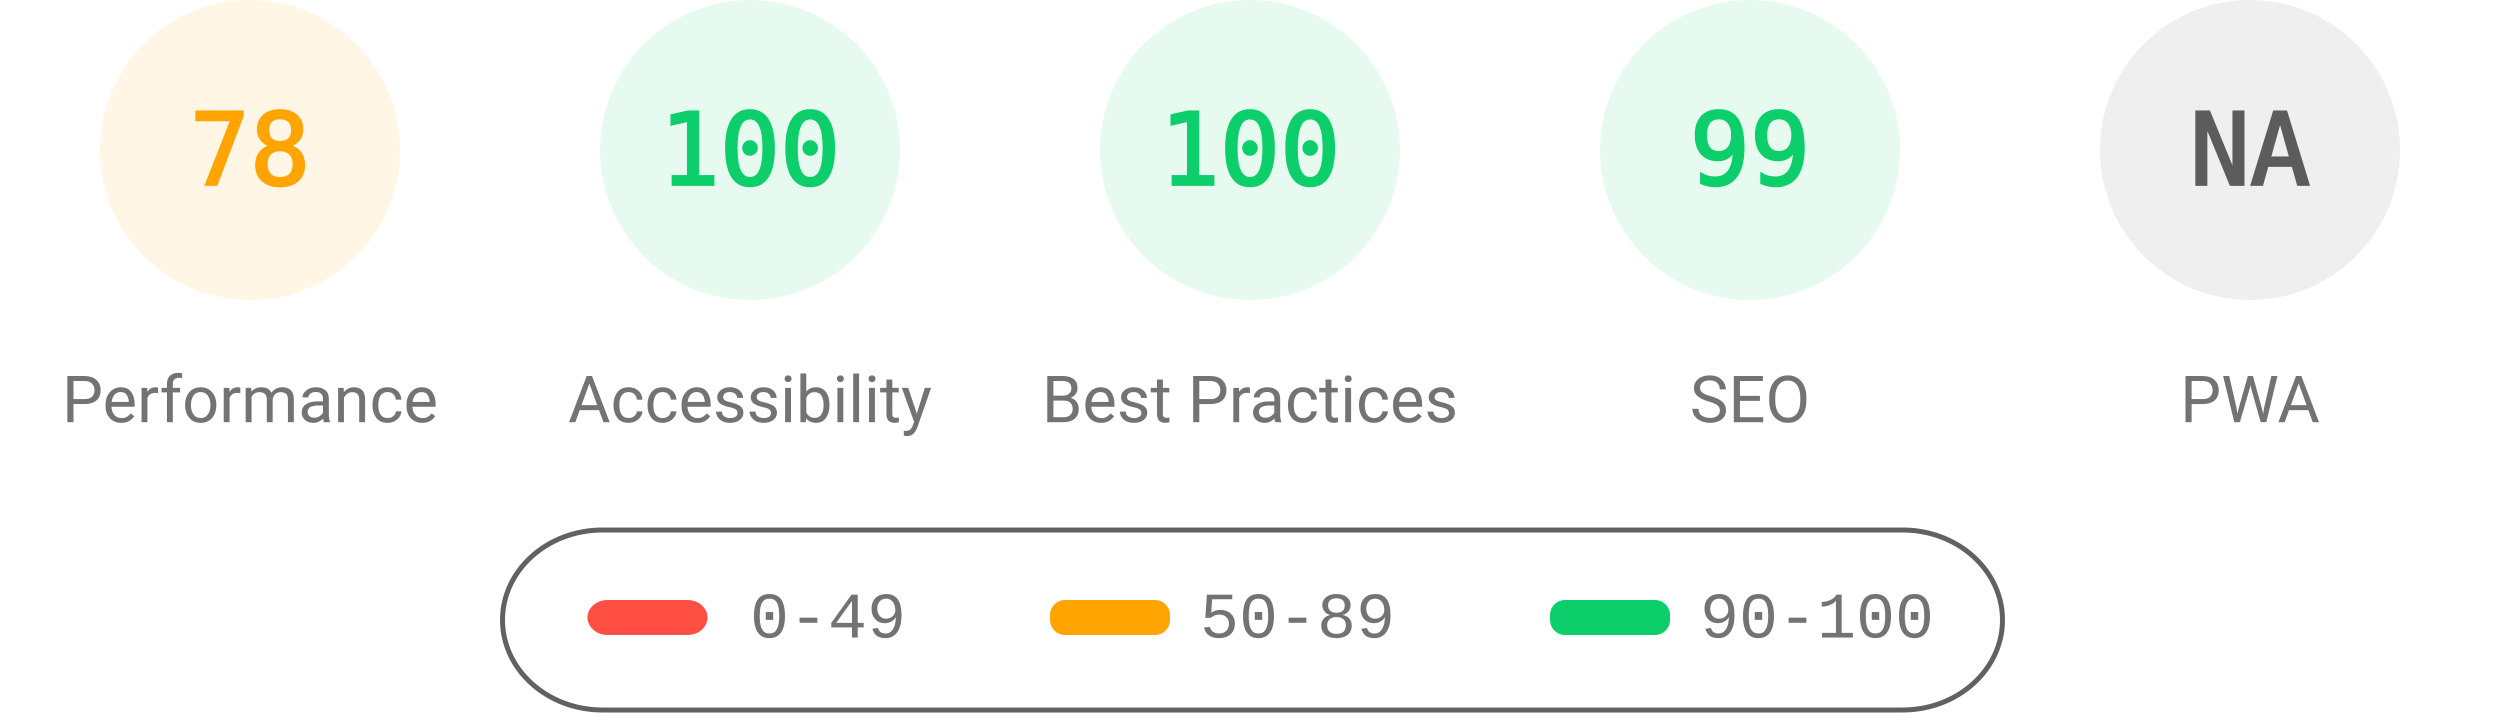
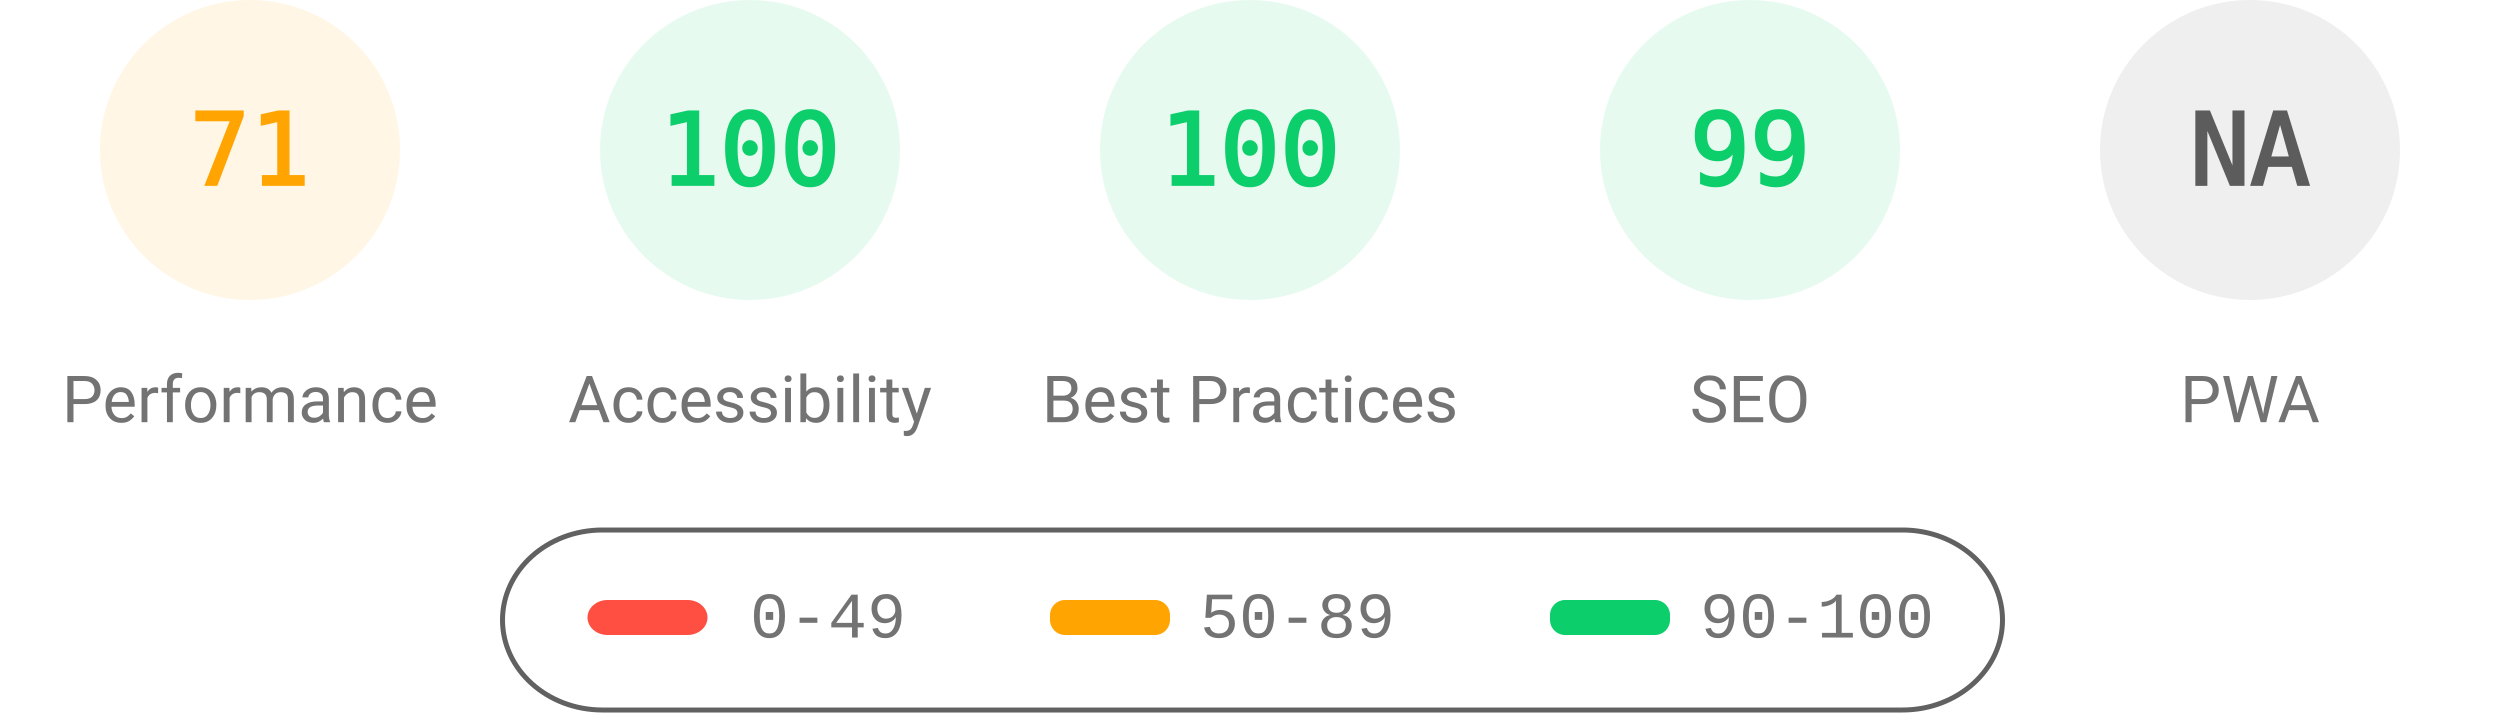
<svg xmlns="http://www.w3.org/2000/svg" fill="none" width="1000" height="285">
  <style>.gauge-base{opacity:.1}.gauge-arc{fill:none;animation-delay:250ms;stroke-linecap:round;transform:rotate(-90deg);transform-origin:100px 60px;animation:load-gauge 1s ease forwards}.guage-text{font-size:40px;font-family:monospace;text-align:center}.guage-red{color:#ff4e42;fill:#ff4e42;stroke:#ff4e42}.guage-orange{color:#ffa400;fill:#ffa400;stroke:#ffa400}.guage-green{color:#0cce6b;fill:#0cce6b;stroke:#0cce6b}.guage-undefined{color:#5c5c5c;fill:#5c5c5c;stroke:#5c5c5c}.guage-title{color:#737373;fill:#737373;stroke:none;font-size:26px;line-height:26px;font-family:Roboto,Halvetica,Arial,sans-serif}@keyframes load-gauge{from{stroke-dasharray:0 352.858}}</style>
  <svg class="guage-div guage-perf guage-orange" viewBox="0 0 200 200" width="200" height="200">
    <circle class="gauge-base" r="56" cx="100" cy="60" stroke-width="8" />
-     <circle class="gauge-arc guage-arc-1" r="56" cx="100" cy="60" stroke-width="8" style="stroke-dasharray:274.449,351.858" />
-     <text class="guage-text" x="100" y="60" alignment-baseline="central" dominant-baseline="central" text-anchor="middle">78</text>
+     <circle class="gauge-arc guage-arc-1" r="56" cx="100" cy="60" stroke-width="8" style="stroke-dasharray:249.819,351.858" />
+     <text class="guage-text" x="100" y="60" alignment-baseline="central" dominant-baseline="central" text-anchor="middle">71</text>
    <text class="guage-title" x="100" y="160" alignment-baseline="central" dominant-baseline="central" text-anchor="middle">Performance</text>
  </svg>
  <svg class="guage-div guage-acc guage-green" viewBox="0 0 200 200" width="200" height="200" x="200">
    <circle class="gauge-base" r="56" cx="100" cy="60" stroke-width="8" />
    <circle class="gauge-arc guage-arc-2" r="56" cx="100" cy="60" stroke-width="8" style="stroke-dasharray:351.858,351.858" />
    <text class="guage-text" x="100" y="60" alignment-baseline="central" dominant-baseline="central" text-anchor="middle">100</text>
    <text class="guage-title" x="100" y="160" alignment-baseline="central" dominant-baseline="central" text-anchor="middle">Accessibility</text>
  </svg>
  <svg class="guage-div guage-best guage-green" viewBox="0 0 200 200" width="200" height="200" x="400">
    <circle class="gauge-base" r="56" cx="100" cy="60" stroke-width="8" />
    <circle class="gauge-arc guage-arc-3" r="56" cx="100" cy="60" stroke-width="8" style="stroke-dasharray:351.858,351.858" />
    <text class="guage-text" x="100" y="60" alignment-baseline="central" dominant-baseline="central" text-anchor="middle">100</text>
    <text class="guage-title" x="100" y="160" alignment-baseline="central" dominant-baseline="central" text-anchor="middle">Best Practices</text>
  </svg>
  <svg class="guage-div guage-seo guage-green" viewBox="0 0 200 200" width="200" height="200" x="600">
    <circle class="gauge-base" r="56" cx="100" cy="60" stroke-width="8" />
    <circle class="gauge-arc guage-arc-4" r="56" cx="100" cy="60" stroke-width="8" style="stroke-dasharray:348.339,351.858" />
    <text class="guage-text" x="100" y="60" alignment-baseline="central" dominant-baseline="central" text-anchor="middle">99</text>
    <text class="guage-title" x="100" y="160" alignment-baseline="central" dominant-baseline="central" text-anchor="middle">SEO</text>
  </svg>
  <svg class="guage-div guage-pwa guage-undefined" viewBox="0 0 200 200" width="200" height="200" x="800">
    <circle class="gauge-base" r="56" cx="100" cy="60" stroke-width="8" />
    <circle class="gauge-arc guage-arc-4" r="56" cx="100" cy="60" stroke-width="8" style="stroke-dasharray:351.858,351.858" />
    <text class="guage-text" x="100" y="60" alignment-baseline="central" dominant-baseline="central" text-anchor="middle">NA</text>
    <text class="guage-title" x="100" y="160" alignment-baseline="central" dominant-baseline="central" text-anchor="middle">PWA</text>
  </svg>
  <svg width="604" height="76" x="200" y="210">
    <path fill="none" id="canvas_background" d="M-1-1h604v80H-1z" />
    <rect fill-opacity="0" stroke="#616161" stroke-width="2" rx="40" id="svg_2" height="72" width="600" y="2" x="1" fill="#000" />
    <rect stroke="#000" rx="8" id="svg_3" height="14" width="48" y="30" x="35" stroke-opacity="null" stroke-width="0" fill="#ff4e42" />
    <rect stroke="#000" rx="6" id="svg_4" height="14" width="48" y="30" x="220" stroke-opacity="null" stroke-width="0" fill="#ffa400" />
    <rect stroke="#000" rx="6" id="svg_5" height="14" width="48" y="30" x="420" stroke-opacity="null" stroke-width="0" fill="#0cce6b" />
    <text xml:space="preserve" text-anchor="start" font-family="'Courier New', Courier, monospace" font-size="26" id="svg_6" y="45" x="100" stroke-opacity="null" stroke-width="0" stroke="#000" fill="#737373">0-49</text>
    <text xml:space="preserve" text-anchor="start" font-family="'Courier New', Courier, monospace" font-size="26" id="svg_7" y="45" x="280" stroke-opacity="null" stroke-width="0" stroke="#000" fill="#737373">50-89</text>
    <text xml:space="preserve" text-anchor="start" font-family="'Courier New', Courier, monospace" font-size="26" id="svg_8" y="45" x="480" stroke-opacity="null" stroke-width="0" stroke="#000" fill="#737373">90-100</text>
  </svg>
</svg>
